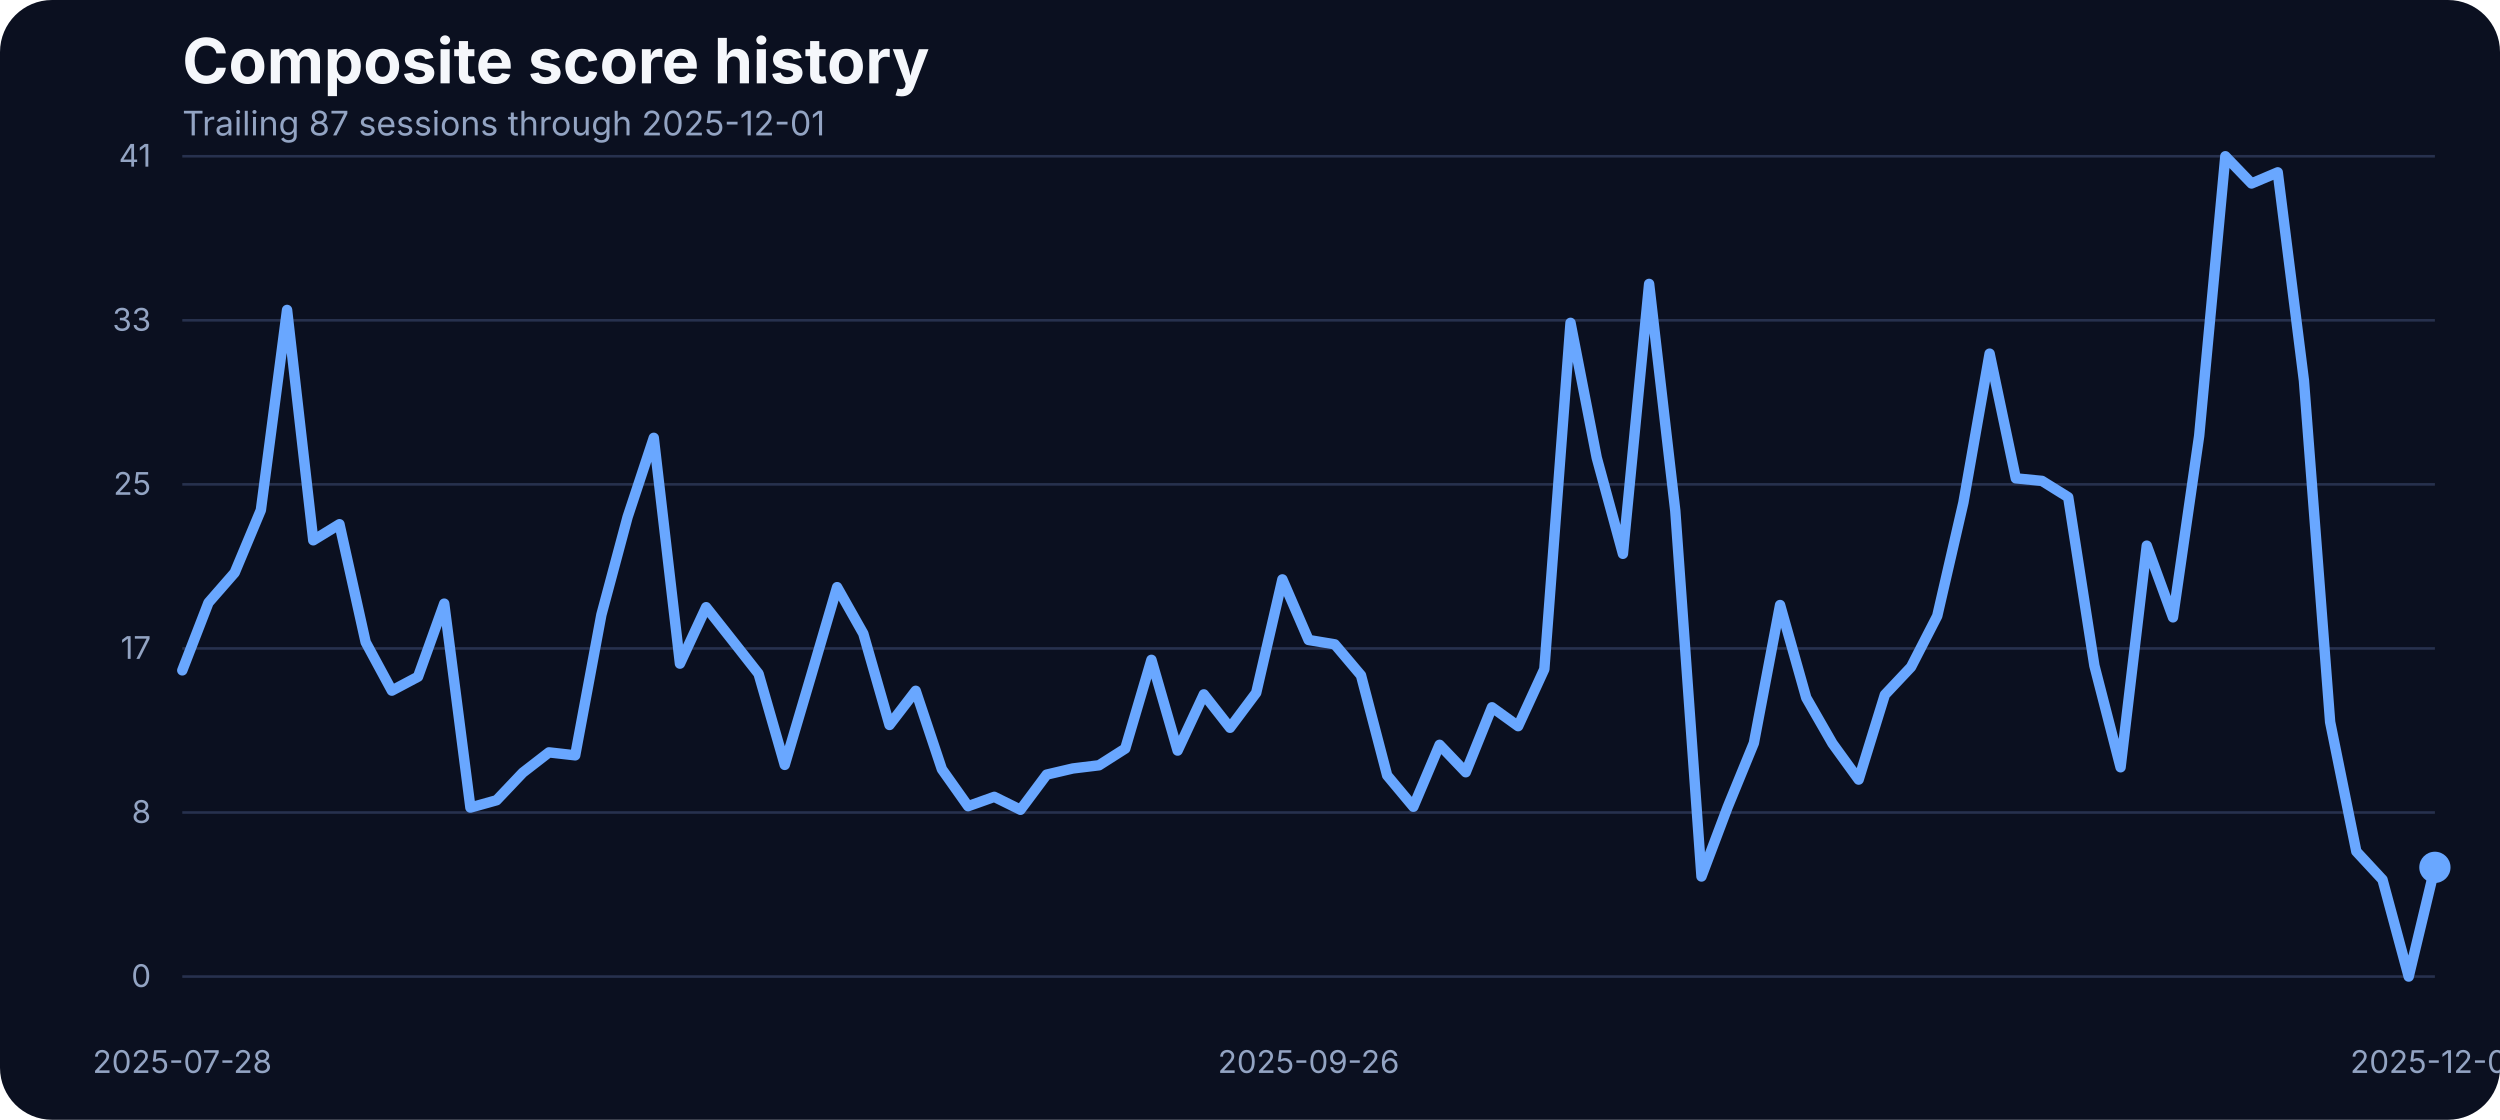
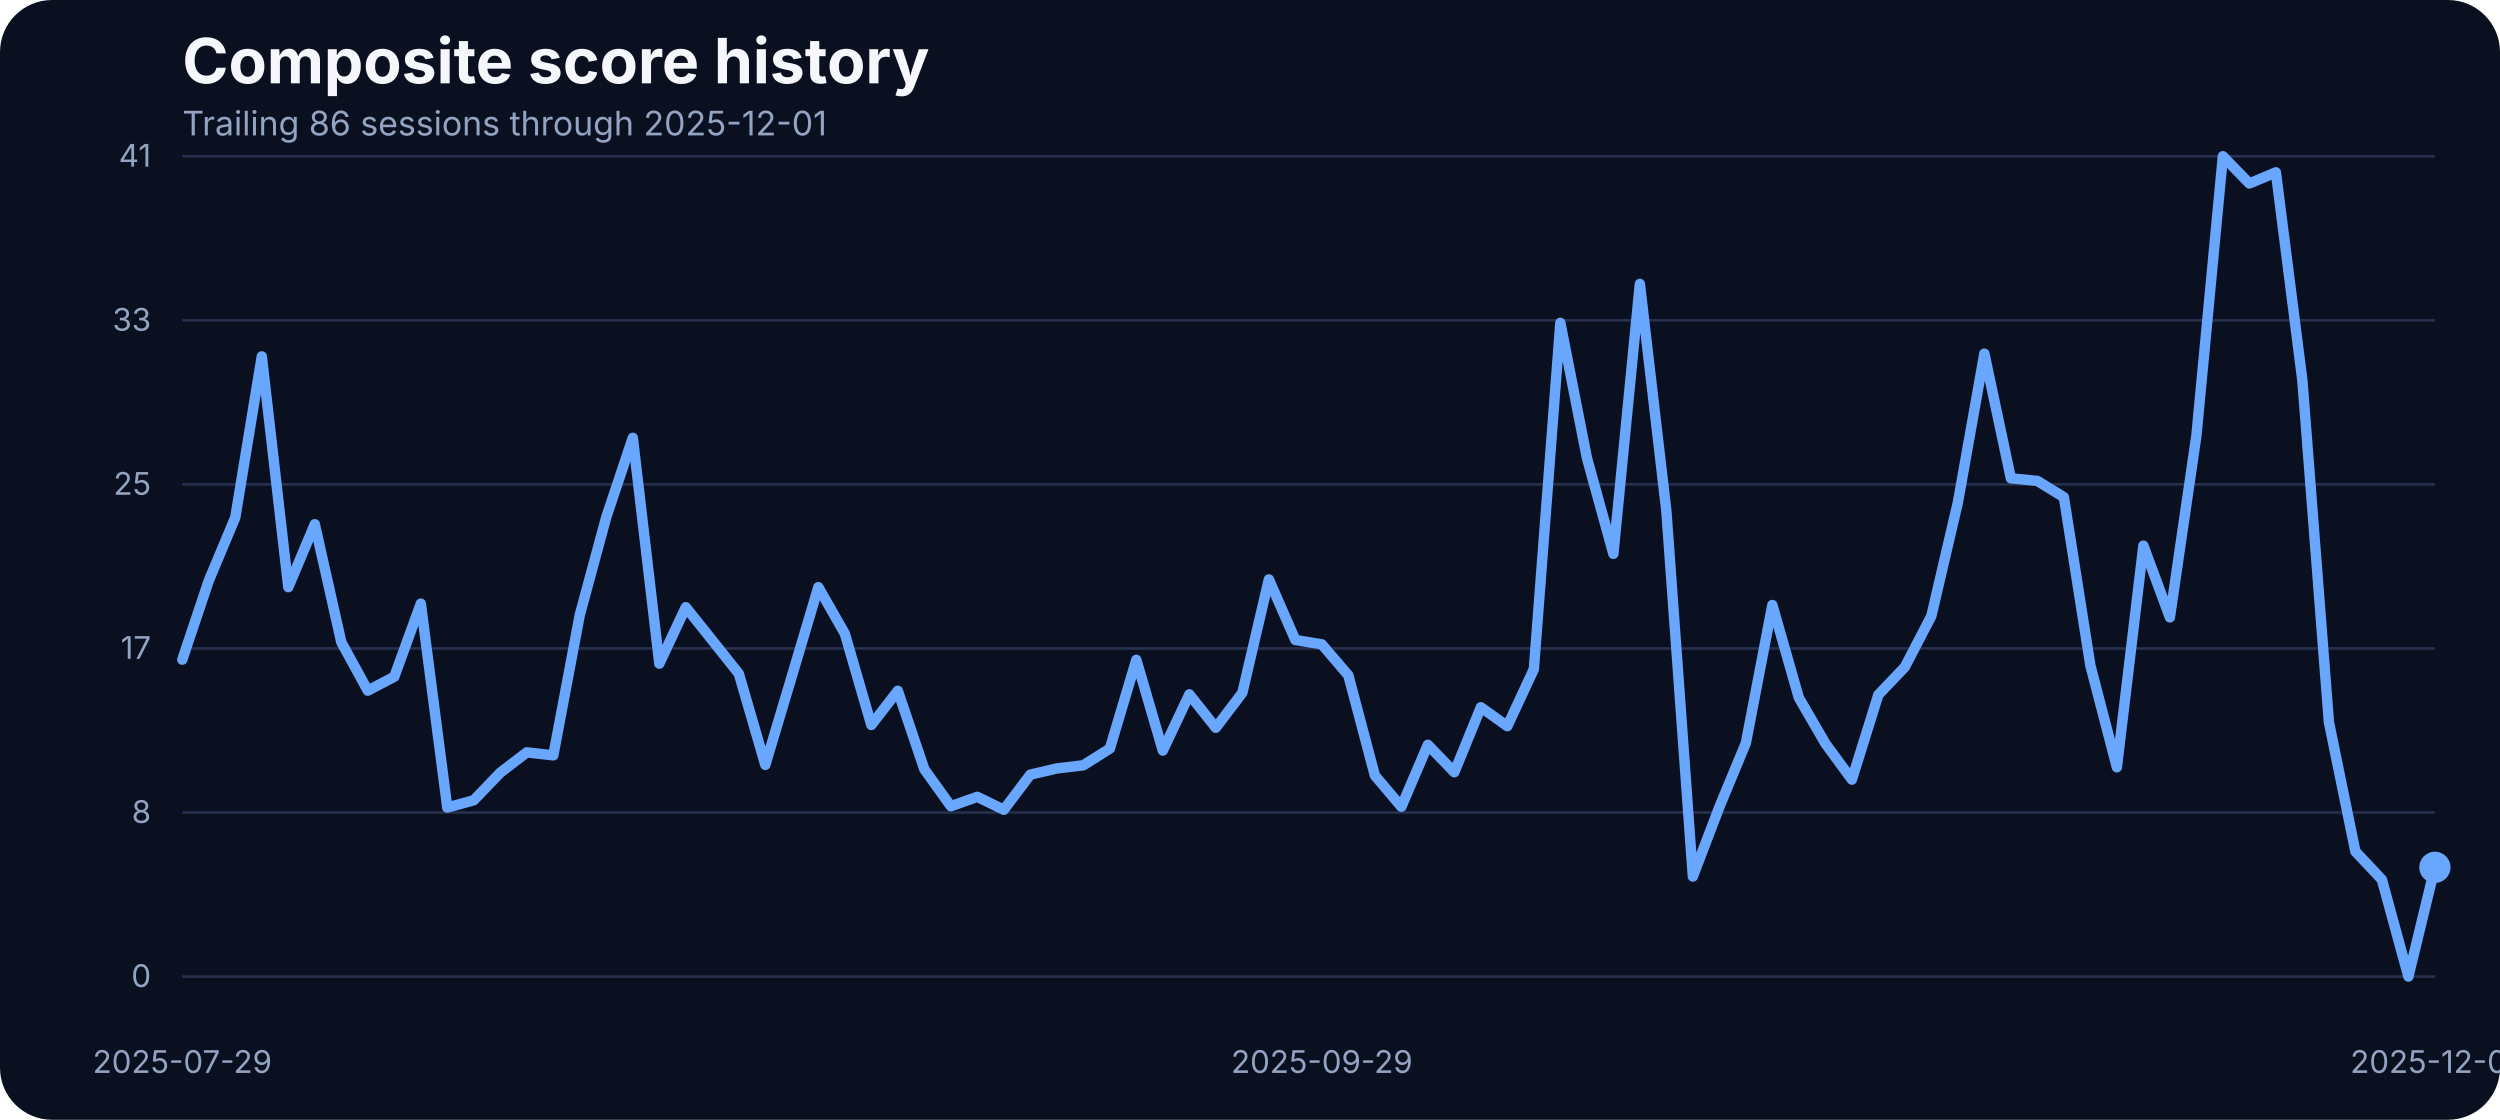
<svg xmlns="http://www.w3.org/2000/svg" width="960" height="430" viewBox="0 0 960 430" role="img" aria-label="Composite score history">
  <rect width="100%" height="100%" fill="#0b1020" rx="20" />
  <text x="70" y="32" fill="#f5f7fb" font-family="Inter, Arial, sans-serif" font-size="24" font-weight="700">Composite score history</text>
-   <text x="70" y="52" fill="#93a4c3" font-family="Inter, Arial, sans-serif" font-size="13">Trailing 87 sessions through 2025-12-01</text>
+   <text x="70" y="52" fill="#93a4c3" font-family="Inter, Arial, sans-serif" font-size="13">Trailing 86 sessions through 2025-12-01</text>
  <line x1="70" x2="935" y1="375.00" y2="375.00" stroke="#27314e" stroke-width="1" />
  <text x="58" y="379.00" text-anchor="end" fill="#93a4c3" font-family="Inter, Arial, sans-serif" font-size="12">0</text>
  <line x1="70" x2="935" y1="312.00" y2="312.00" stroke="#27314e" stroke-width="1" />
  <text x="58" y="316.00" text-anchor="end" fill="#93a4c3" font-family="Inter, Arial, sans-serif" font-size="12">8</text>
  <line x1="70" x2="935" y1="249.00" y2="249.00" stroke="#27314e" stroke-width="1" />
  <text x="58" y="253.00" text-anchor="end" fill="#93a4c3" font-family="Inter, Arial, sans-serif" font-size="12">17</text>
  <line x1="70" x2="935" y1="186.00" y2="186.00" stroke="#27314e" stroke-width="1" />
  <text x="58" y="190.00" text-anchor="end" fill="#93a4c3" font-family="Inter, Arial, sans-serif" font-size="12">25</text>
  <line x1="70" x2="935" y1="123.00" y2="123.00" stroke="#27314e" stroke-width="1" />
  <text x="58" y="127.00" text-anchor="end" fill="#93a4c3" font-family="Inter, Arial, sans-serif" font-size="12">33</text>
  <line x1="70" x2="935" y1="60.00" y2="60.00" stroke="#27314e" stroke-width="1" />
  <text x="58" y="64.00" text-anchor="end" fill="#93a4c3" font-family="Inter, Arial, sans-serif" font-size="12">41</text>
-   <text x="70.00" y="412" text-anchor="middle" fill="#93a4c3" font-family="Inter, Arial, sans-serif" font-size="12">2025-07-28</text>
-   <text x="502.50" y="412" text-anchor="middle" fill="#93a4c3" font-family="Inter, Arial, sans-serif" font-size="12">2025-09-26</text>
+   <text x="70.00" y="412" text-anchor="middle" fill="#93a4c3" font-family="Inter, Arial, sans-serif" font-size="12">2025-07-29</text>
+   <text x="507.59" y="412" text-anchor="middle" fill="#93a4c3" font-family="Inter, Arial, sans-serif" font-size="12">2025-09-29</text>
  <text x="935.00" y="412" text-anchor="middle" fill="#93a4c3" font-family="Inter, Arial, sans-serif" font-size="12">2025-12-01</text>
-   <path d="M 70.00 257.42 L 80.06 231.42 L 90.12 219.90 L 100.17 195.88 L 110.23 119.02 L 120.29 207.47 L 130.35 201.30 L 140.41 246.59 L 150.47 265.20 L 160.52 259.86 L 170.58 231.80 L 180.64 310.11 L 190.70 307.29 L 200.76 296.69 L 210.81 288.91 L 220.87 290.05 L 230.93 236.07 L 240.99 198.55 L 251.05 168.13 L 261.10 254.83 L 271.16 233.17 L 281.22 245.90 L 291.28 258.71 L 301.34 293.71 L 311.40 259.71 L 321.45 225.47 L 331.51 243.31 L 341.57 278.39 L 351.63 265.27 L 361.69 295.39 L 371.74 309.58 L 381.80 305.99 L 391.86 310.95 L 401.92 297.45 L 411.98 295.09 L 422.03 293.87 L 432.09 287.46 L 442.15 253.38 L 452.21 288.22 L 462.27 266.64 L 472.33 279.46 L 482.38 266.03 L 492.44 222.49 L 502.50 245.75 L 512.56 247.43 L 522.62 259.32 L 532.67 297.76 L 542.73 309.80 L 552.79 286.01 L 562.85 296.54 L 572.91 271.60 L 582.97 278.85 L 593.02 256.96 L 603.08 123.98 L 613.14 175.75 L 623.20 212.66 L 633.26 109.03 L 643.31 196.19 L 653.37 336.57 L 663.43 309.88 L 673.49 285.33 L 683.55 232.33 L 693.60 267.94 L 703.66 285.48 L 713.72 299.36 L 723.78 266.80 L 733.84 256.12 L 743.90 236.53 L 753.95 192.98 L 764.01 135.80 L 774.07 183.68 L 784.13 184.67 L 794.19 190.93 L 804.24 255.59 L 814.30 294.63 L 824.36 209.53 L 834.42 237.06 L 844.48 167.36 L 854.53 60.00 L 864.59 70.45 L 874.65 66.18 L 884.71 146.17 L 894.77 277.24 L 904.83 326.96 L 914.88 337.79 L 924.94 375.00 L 935.00 333.06" fill="none" stroke="#69a7ff" stroke-width="4" stroke-linecap="round" stroke-linejoin="round" />
+   <path d="M 70.00 253.30 L 80.18 222.95 L 90.35 198.70 L 100.53 136.86 L 110.71 225.47 L 120.88 201.30 L 131.06 246.59 L 141.24 265.20 L 151.41 259.86 L 161.59 231.80 L 171.76 310.11 L 181.94 307.29 L 192.12 296.69 L 202.29 288.91 L 212.47 290.05 L 222.65 236.07 L 232.82 198.55 L 243.00 168.13 L 253.18 254.83 L 263.35 233.17 L 273.53 245.90 L 283.71 258.71 L 293.88 293.71 L 304.06 259.71 L 314.24 225.47 L 324.41 243.31 L 334.59 278.39 L 344.76 265.27 L 354.94 295.39 L 365.12 309.58 L 375.29 305.99 L 385.47 310.95 L 395.65 297.45 L 405.82 295.09 L 416.00 293.87 L 426.18 287.46 L 436.35 253.38 L 446.53 288.22 L 456.71 266.64 L 466.88 279.46 L 477.06 266.03 L 487.24 222.49 L 497.41 245.75 L 507.59 247.43 L 517.76 259.32 L 527.94 297.76 L 538.12 309.80 L 548.29 286.01 L 558.47 296.54 L 568.65 271.60 L 578.82 278.85 L 589.00 256.96 L 599.18 123.98 L 609.35 175.75 L 619.53 212.66 L 629.71 109.03 L 639.88 196.19 L 650.06 336.57 L 660.24 309.88 L 670.41 285.33 L 680.59 232.33 L 690.76 267.94 L 700.94 285.48 L 711.12 299.36 L 721.29 266.80 L 731.47 256.12 L 741.65 236.53 L 751.82 192.98 L 762.00 135.80 L 772.18 183.68 L 782.35 184.67 L 792.53 190.93 L 802.71 255.59 L 812.88 294.63 L 823.06 209.53 L 833.24 237.06 L 843.41 167.36 L 853.59 60.00 L 863.76 70.45 L 873.94 66.18 L 884.12 146.17 L 894.29 277.24 L 904.47 326.96 L 914.65 337.79 L 924.82 375.00 L 935.00 333.06" fill="none" stroke="#69a7ff" stroke-width="4" stroke-linecap="round" stroke-linejoin="round" />
  <circle cx="935.00" cy="333.06" r="6" fill="#69a7ff" />
</svg>
